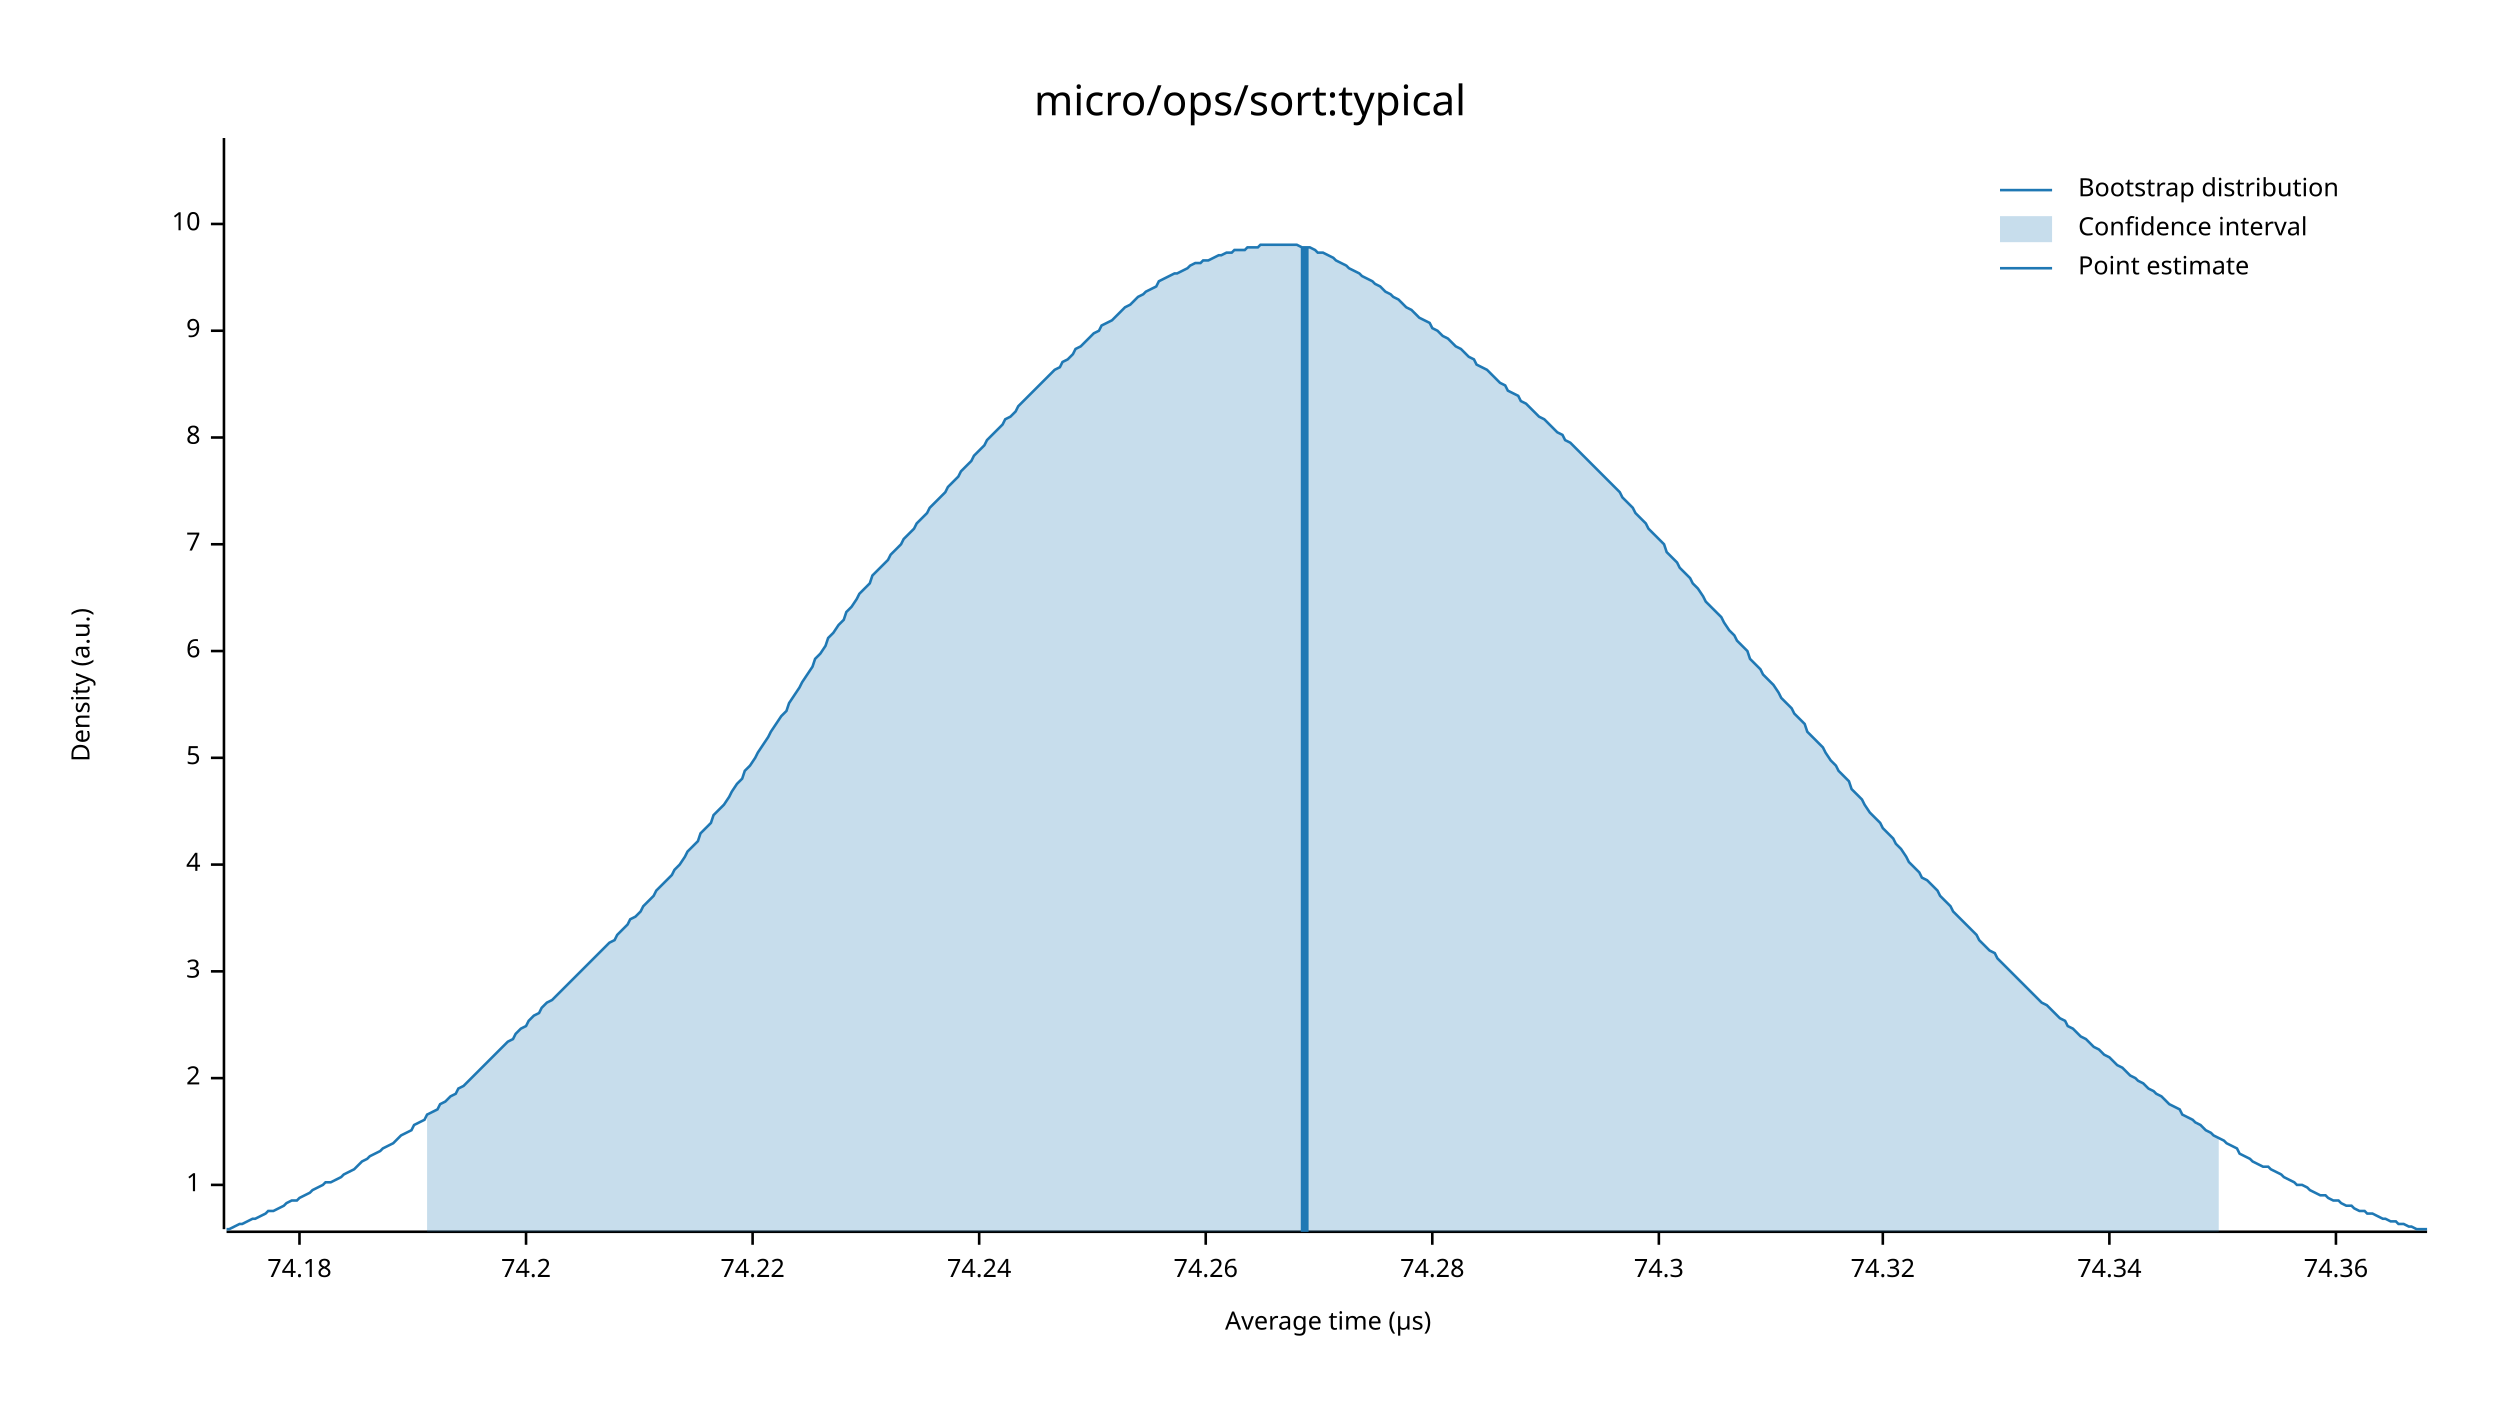
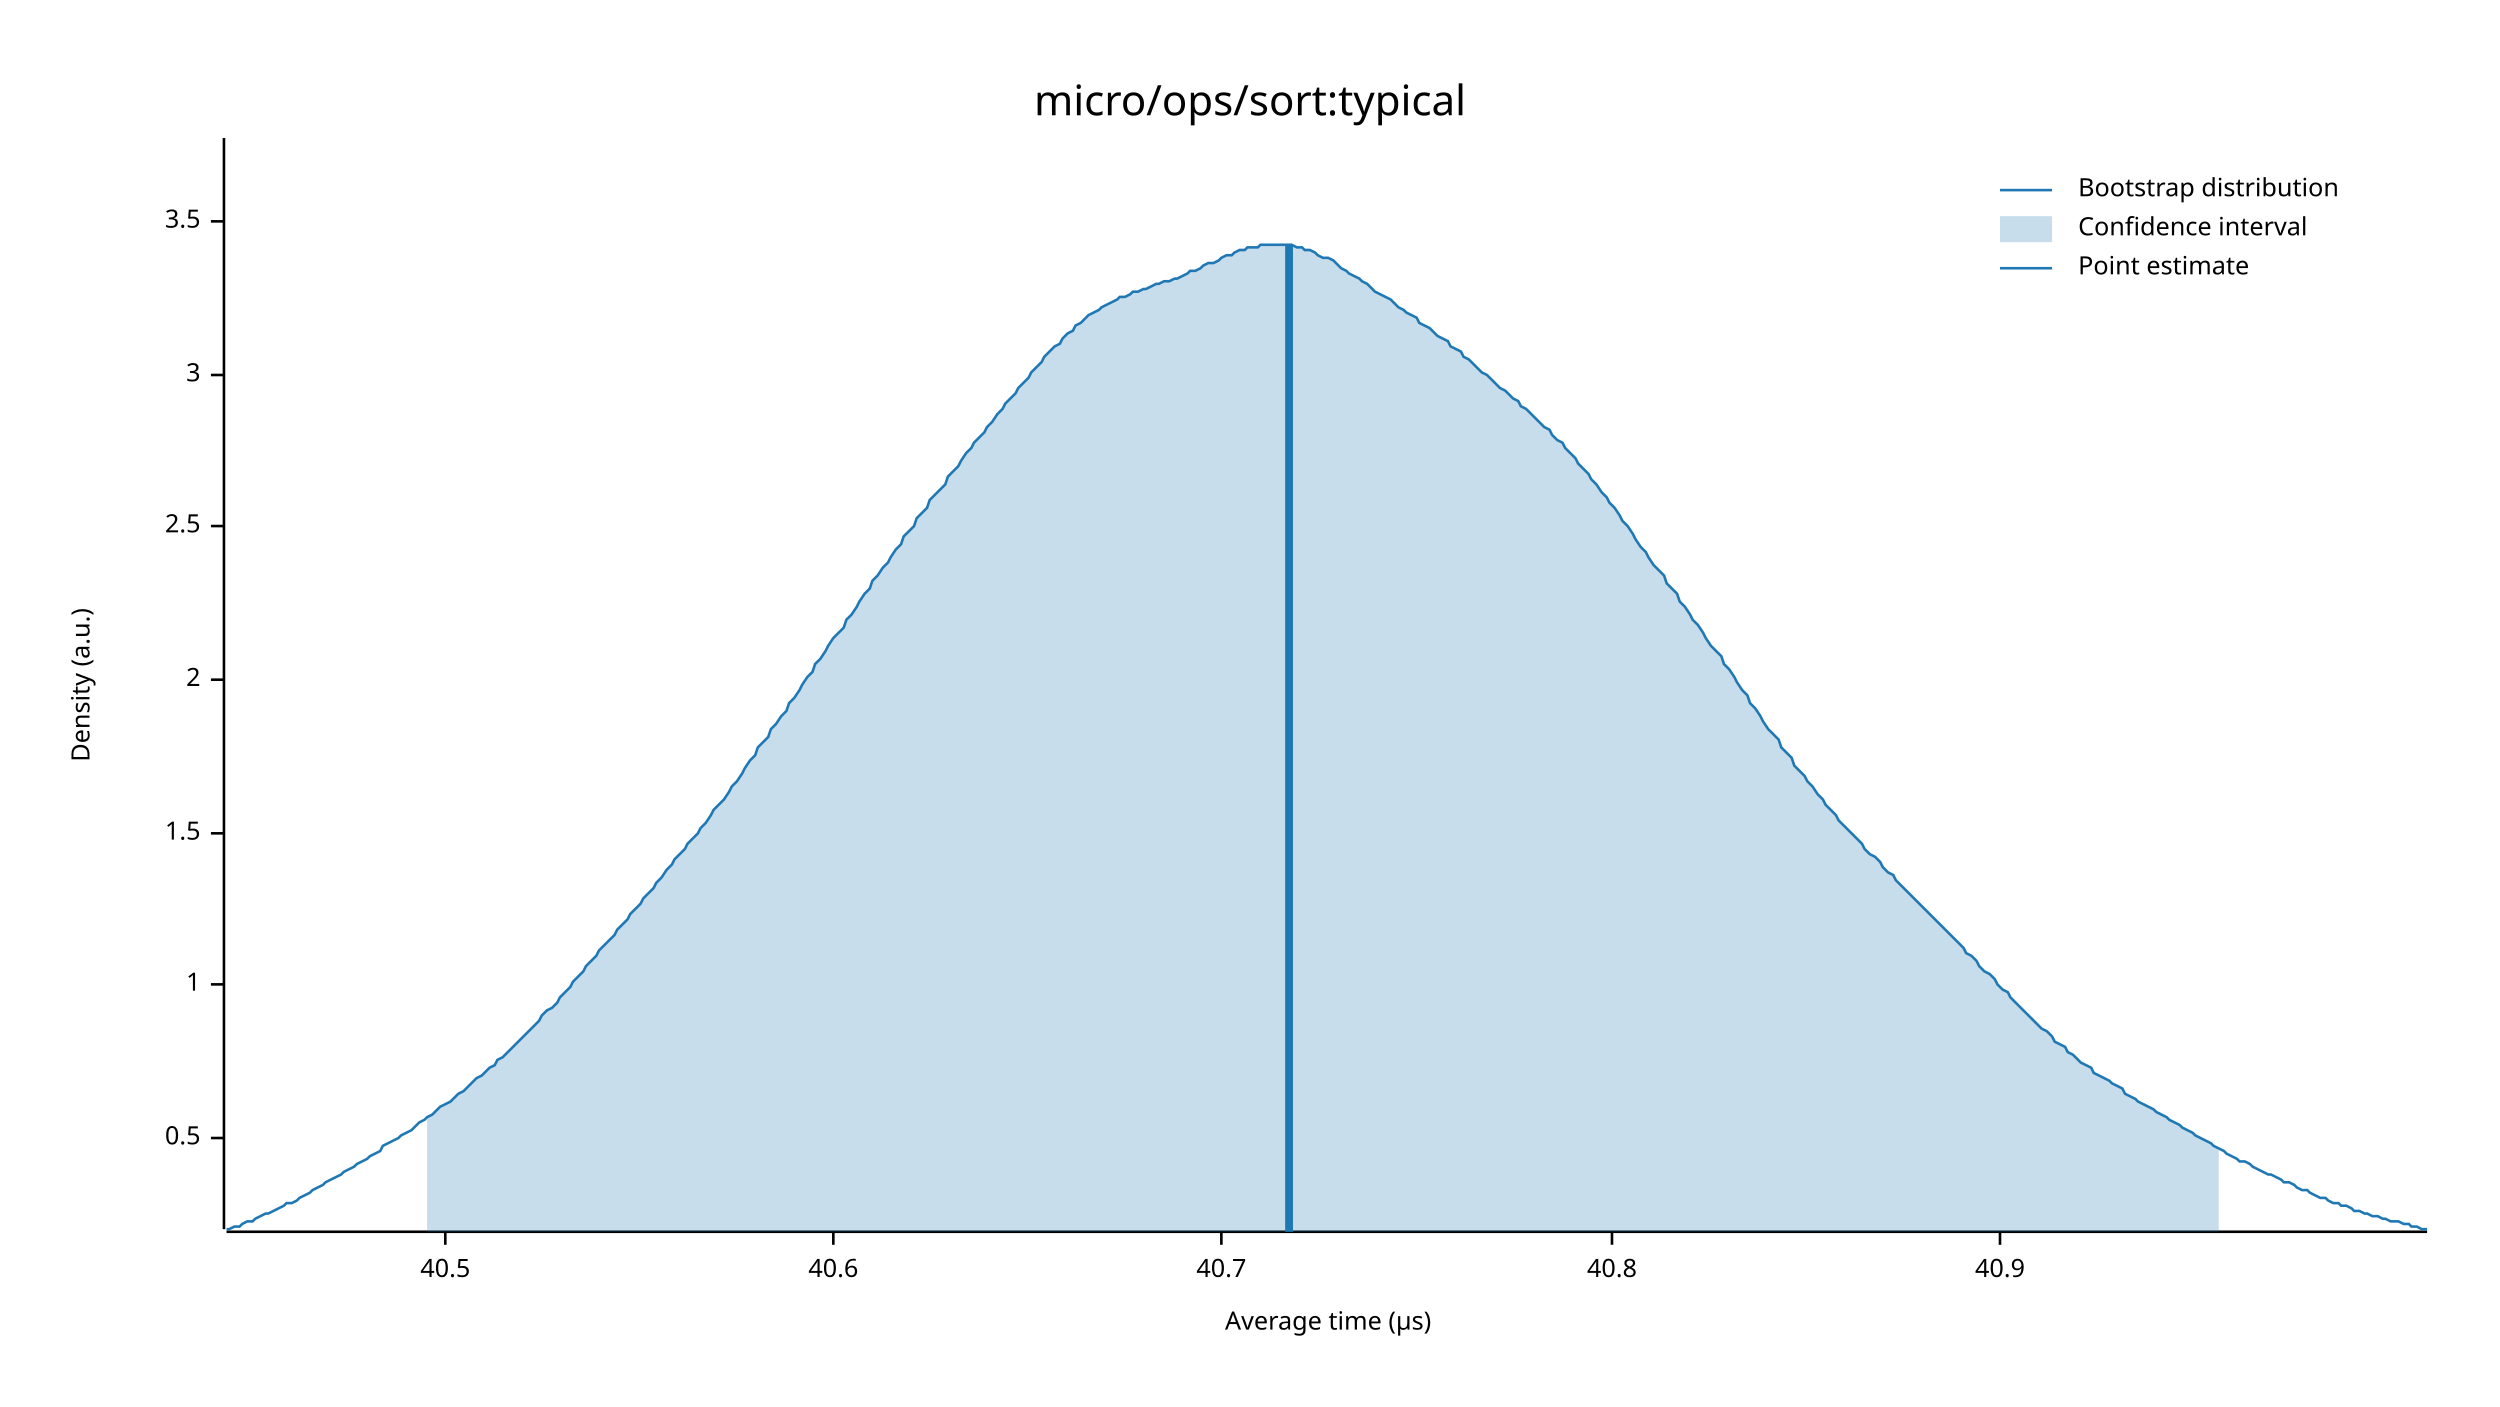
<svg xmlns="http://www.w3.org/2000/svg" width="960" height="540" viewBox="0 0 960 540">
  <text x="480" y="32" dy="0.76em" text-anchor="middle" font-family="sans-serif" font-size="16.129" opacity="1" fill="#000000">
micro/ops/sort:typical
</text>
  <text x="27" y="263" dy="0.76em" text-anchor="middle" font-family="sans-serif" font-size="9.677" opacity="1" fill="#000000" transform="rotate(270, 27, 263)">
Density (a.u.)
</text>
  <text x="510" y="513" dy="-0.5ex" text-anchor="middle" font-family="sans-serif" font-size="9.677" opacity="1" fill="#000000">
Average time (µs)
</text>
  <polyline fill="none" opacity="1" stroke="#000000" stroke-width="1" points="86,53 86,472 " />
-   <text x="77" y="455" dy="0.5ex" text-anchor="end" font-family="sans-serif" font-size="9.677" opacity="1" fill="#000000">
+   <text x="77" y="437" dy="0.5ex" text-anchor="end" font-family="sans-serif" font-size="9.677" opacity="1" fill="#000000">
+ 0.5
+ </text>
+   <polyline fill="none" opacity="1" stroke="#000000" stroke-width="1" points="81,437 86,437 " />
+   <text x="77" y="378" dy="0.5ex" text-anchor="end" font-family="sans-serif" font-size="9.677" opacity="1" fill="#000000">
1
</text>
-   <polyline fill="none" opacity="1" stroke="#000000" stroke-width="1" points="81,455 86,455 " />
-   <text x="77" y="414" dy="0.5ex" text-anchor="end" font-family="sans-serif" font-size="9.677" opacity="1" fill="#000000">
+   <polyline fill="none" opacity="1" stroke="#000000" stroke-width="1" points="81,378 86,378 " />
+   <text x="77" y="320" dy="0.5ex" text-anchor="end" font-family="sans-serif" font-size="9.677" opacity="1" fill="#000000">
+ 1.5
+ </text>
+   <polyline fill="none" opacity="1" stroke="#000000" stroke-width="1" points="81,320 86,320 " />
+   <text x="77" y="261" dy="0.5ex" text-anchor="end" font-family="sans-serif" font-size="9.677" opacity="1" fill="#000000">
2
</text>
-   <polyline fill="none" opacity="1" stroke="#000000" stroke-width="1" points="81,414 86,414 " />
-   <text x="77" y="373" dy="0.5ex" text-anchor="end" font-family="sans-serif" font-size="9.677" opacity="1" fill="#000000">
+   <polyline fill="none" opacity="1" stroke="#000000" stroke-width="1" points="81,261 86,261 " />
+   <text x="77" y="202" dy="0.5ex" text-anchor="end" font-family="sans-serif" font-size="9.677" opacity="1" fill="#000000">
+ 2.5
+ </text>
+   <polyline fill="none" opacity="1" stroke="#000000" stroke-width="1" points="81,202 86,202 " />
+   <text x="77" y="144" dy="0.5ex" text-anchor="end" font-family="sans-serif" font-size="9.677" opacity="1" fill="#000000">
3
</text>
-   <polyline fill="none" opacity="1" stroke="#000000" stroke-width="1" points="81,373 86,373 " />
-   <text x="77" y="332" dy="0.5ex" text-anchor="end" font-family="sans-serif" font-size="9.677" opacity="1" fill="#000000">
- 4
+   <polyline fill="none" opacity="1" stroke="#000000" stroke-width="1" points="81,144 86,144 " />
+   <text x="77" y="85" dy="0.5ex" text-anchor="end" font-family="sans-serif" font-size="9.677" opacity="1" fill="#000000">
+ 3.5
</text>
-   <polyline fill="none" opacity="1" stroke="#000000" stroke-width="1" points="81,332 86,332 " />
-   <text x="77" y="291" dy="0.5ex" text-anchor="end" font-family="sans-serif" font-size="9.677" opacity="1" fill="#000000">
- 5
+   <polyline fill="none" opacity="1" stroke="#000000" stroke-width="1" points="81,85 86,85 " />
+   <polyline fill="none" opacity="1" stroke="#000000" stroke-width="1" points="87,473 932,473 " />
+   <text x="171" y="483" dy="0.76em" text-anchor="middle" font-family="sans-serif" font-size="9.677" opacity="1" fill="#000000">
+ 40.5
</text>
-   <polyline fill="none" opacity="1" stroke="#000000" stroke-width="1" points="81,291 86,291 " />
-   <text x="77" y="250" dy="0.5ex" text-anchor="end" font-family="sans-serif" font-size="9.677" opacity="1" fill="#000000">
- 6
+   <polyline fill="none" opacity="1" stroke="#000000" stroke-width="1" points="171,473 171,478 " />
+   <text x="320" y="483" dy="0.76em" text-anchor="middle" font-family="sans-serif" font-size="9.677" opacity="1" fill="#000000">
+ 40.6
</text>
-   <polyline fill="none" opacity="1" stroke="#000000" stroke-width="1" points="81,250 86,250 " />
-   <text x="77" y="209" dy="0.5ex" text-anchor="end" font-family="sans-serif" font-size="9.677" opacity="1" fill="#000000">
- 7
+   <polyline fill="none" opacity="1" stroke="#000000" stroke-width="1" points="320,473 320,478 " />
+   <text x="469" y="483" dy="0.76em" text-anchor="middle" font-family="sans-serif" font-size="9.677" opacity="1" fill="#000000">
+ 40.7
</text>
-   <polyline fill="none" opacity="1" stroke="#000000" stroke-width="1" points="81,209 86,209 " />
-   <text x="77" y="168" dy="0.5ex" text-anchor="end" font-family="sans-serif" font-size="9.677" opacity="1" fill="#000000">
- 8
+   <polyline fill="none" opacity="1" stroke="#000000" stroke-width="1" points="469,473 469,478 " />
+   <text x="619" y="483" dy="0.76em" text-anchor="middle" font-family="sans-serif" font-size="9.677" opacity="1" fill="#000000">
+ 40.8
</text>
-   <polyline fill="none" opacity="1" stroke="#000000" stroke-width="1" points="81,168 86,168 " />
-   <text x="77" y="127" dy="0.5ex" text-anchor="end" font-family="sans-serif" font-size="9.677" opacity="1" fill="#000000">
- 9
+   <polyline fill="none" opacity="1" stroke="#000000" stroke-width="1" points="619,473 619,478 " />
+   <text x="768" y="483" dy="0.76em" text-anchor="middle" font-family="sans-serif" font-size="9.677" opacity="1" fill="#000000">
+ 40.9
</text>
-   <polyline fill="none" opacity="1" stroke="#000000" stroke-width="1" points="81,127 86,127 " />
-   <text x="77" y="86" dy="0.5ex" text-anchor="end" font-family="sans-serif" font-size="9.677" opacity="1" fill="#000000">
- 10
- </text>
-   <polyline fill="none" opacity="1" stroke="#000000" stroke-width="1" points="81,86 86,86 " />
-   <polyline fill="none" opacity="1" stroke="#000000" stroke-width="1" points="87,473 932,473 " />
-   <text x="115" y="483" dy="0.76em" text-anchor="middle" font-family="sans-serif" font-size="9.677" opacity="1" fill="#000000">
- 74.18
- </text>
-   <polyline fill="none" opacity="1" stroke="#000000" stroke-width="1" points="115,473 115,478 " />
-   <text x="202" y="483" dy="0.76em" text-anchor="middle" font-family="sans-serif" font-size="9.677" opacity="1" fill="#000000">
- 74.2
- </text>
-   <polyline fill="none" opacity="1" stroke="#000000" stroke-width="1" points="202,473 202,478 " />
-   <text x="289" y="483" dy="0.76em" text-anchor="middle" font-family="sans-serif" font-size="9.677" opacity="1" fill="#000000">
- 74.22
- </text>
-   <polyline fill="none" opacity="1" stroke="#000000" stroke-width="1" points="289,473 289,478 " />
-   <text x="376" y="483" dy="0.76em" text-anchor="middle" font-family="sans-serif" font-size="9.677" opacity="1" fill="#000000">
- 74.24
- </text>
-   <polyline fill="none" opacity="1" stroke="#000000" stroke-width="1" points="376,473 376,478 " />
-   <text x="463" y="483" dy="0.76em" text-anchor="middle" font-family="sans-serif" font-size="9.677" opacity="1" fill="#000000">
- 74.26
- </text>
-   <polyline fill="none" opacity="1" stroke="#000000" stroke-width="1" points="463,473 463,478 " />
-   <text x="550" y="483" dy="0.76em" text-anchor="middle" font-family="sans-serif" font-size="9.677" opacity="1" fill="#000000">
- 74.28
- </text>
-   <polyline fill="none" opacity="1" stroke="#000000" stroke-width="1" points="550,473 550,478 " />
-   <text x="637" y="483" dy="0.76em" text-anchor="middle" font-family="sans-serif" font-size="9.677" opacity="1" fill="#000000">
- 74.3
- </text>
-   <polyline fill="none" opacity="1" stroke="#000000" stroke-width="1" points="637,473 637,478 " />
-   <text x="723" y="483" dy="0.76em" text-anchor="middle" font-family="sans-serif" font-size="9.677" opacity="1" fill="#000000">
- 74.32
- </text>
-   <polyline fill="none" opacity="1" stroke="#000000" stroke-width="1" points="723,473 723,478 " />
-   <text x="810" y="483" dy="0.76em" text-anchor="middle" font-family="sans-serif" font-size="9.677" opacity="1" fill="#000000">
- 74.34
- </text>
-   <polyline fill="none" opacity="1" stroke="#000000" stroke-width="1" points="810,473 810,478 " />
-   <text x="897" y="483" dy="0.76em" text-anchor="middle" font-family="sans-serif" font-size="9.677" opacity="1" fill="#000000">
- 74.36
- </text>
-   <polyline fill="none" opacity="1" stroke="#000000" stroke-width="1" points="897,473 897,478 " />
-   <polyline fill="none" opacity="1" stroke="#1F78B4" stroke-width="1" points="87,472 88,472 90,471 92,470 93,470 95,469 97,468 98,468 100,467 102,466 103,465 105,465 107,464 109,463 110,462 112,461 114,461 115,460 117,459 119,458 120,457 122,456 124,455 125,454 127,454 129,453 131,452 132,451 134,450 136,449 137,448 139,446 141,445 142,444 144,443 146,442 147,441 149,440 151,439 153,437 154,436 156,435 158,434 159,432 161,431 163,430 164,428 166,427 168,426 169,424 171,423 173,421 175,420 176,418 178,417 180,415 181,414 183,412 185,410 186,409 188,407 190,405 191,404 193,402 195,400 197,399 198,397 200,395 202,394 203,392 205,390 207,389 208,387 210,385 212,384 214,382 215,381 217,379 219,377 220,376 222,374 224,372 225,371 227,369 229,367 230,366 232,364 234,362 236,361 237,359 239,357 241,355 242,353 244,352 246,350 247,348 249,346 251,344 252,342 254,340 256,338 258,336 259,334 261,332 263,329 264,327 266,325 268,323 269,320 271,318 273,316 274,313 276,311 278,309 280,306 281,304 283,301 285,299 286,296 288,294 290,291 291,289 293,286 295,283 296,281 298,278 300,275 302,273 303,270 305,267 307,264 308,262 310,259 312,256 313,253 315,251 317,248 318,245 320,243 322,240 324,238 325,235 327,233 329,230 330,228 332,226 334,224 335,221 337,219 339,217 341,215 342,213 344,211 346,209 347,207 349,205 351,203 352,201 354,199 356,197 357,195 359,193 361,191 363,189 364,187 366,185 368,183 369,181 371,179 373,177 374,175 376,173 378,171 379,169 381,167 383,165 385,163 386,161 388,160 390,158 391,156 393,154 395,152 396,151 398,149 400,147 401,146 403,144 405,142 407,141 408,139 410,138 412,136 413,134 415,133 417,131 418,130 420,128 422,127 423,125 425,124 427,123 429,121 430,120 432,118 434,117 435,116 437,114 439,113 440,112 442,111 444,110 445,108 447,107 449,106 451,105 452,105 454,104 456,103 457,102 459,101 461,101 462,100 464,100 466,99 468,98 469,98 471,97 473,97 474,96 476,96 478,96 479,95 481,95 483,95 484,94 486,94 488,94 490,94 491,94 493,94 495,94 496,94 498,94 500,95 501,95 503,95 505,96 506,97 508,97 510,98 512,99 513,100 515,101 517,102 518,103 520,104 522,105 523,106 525,107 527,108 528,109 530,110 532,112 534,113 535,114 537,115 539,117 540,118 542,119 544,121 545,122 547,123 549,124 550,126 552,127 554,129 556,130 557,131 559,133 561,134 562,135 564,137 566,138 567,140 569,141 571,142 573,144 574,145 576,147 578,148 579,150 581,151 583,152 584,154 586,155 588,157 589,158 591,160 593,161 595,163 596,164 598,166 600,167 601,169 603,170 605,172 606,173 608,175 610,177 611,178 613,180 615,182 617,184 618,185 620,187 622,189 623,191 625,193 627,195 628,197 630,199 632,201 633,203 635,205 637,207 639,209 640,212 642,214 644,216 645,218 647,220 649,222 650,224 652,226 654,229 655,231 657,233 659,235 661,237 662,239 664,242 666,244 667,246 669,248 671,250 672,253 674,255 676,257 677,259 679,261 681,263 683,266 684,268 686,270 688,272 689,274 691,276 693,278 694,281 696,283 698,285 700,287 701,289 703,292 705,294 706,296 708,298 710,300 711,303 713,305 715,307 716,309 718,312 720,314 722,316 723,318 725,320 727,322 728,324 730,326 732,329 733,331 735,333 737,335 738,337 740,338 742,340 744,342 745,344 747,346 749,348 750,350 752,352 754,354 755,355 757,357 759,359 760,361 762,363 764,365 766,366 767,368 769,370 771,372 772,373 774,375 776,377 777,378 779,380 781,382 782,383 784,385 786,386 788,388 789,389 791,391 793,392 794,394 796,395 798,397 799,398 801,399 803,401 804,402 806,403 808,405 810,406 811,407 813,409 815,410 816,411 818,413 820,414 821,415 823,416 825,418 827,419 828,420 830,421 832,423 833,424 835,425 837,426 838,428 840,429 842,430 843,431 845,432 847,434 849,435 850,436 852,437 854,438 855,439 857,440 859,441 860,443 862,444 864,445 865,446 867,447 869,448 871,448 872,449 874,450 876,451 877,452 879,453 881,454 882,455 884,455 886,456 887,457 889,458 891,459 893,459 894,460 896,461 898,461 899,462 901,463 903,463 904,464 906,465 908,465 909,466 911,466 913,467 915,468 916,468 918,469 920,469 921,470 923,470 925,471 926,471 928,472 930,472 932,472 " />
-   <polygon opacity="0.25" fill="#1F78B4" points="164,428 166,427 168,426 169,424 171,423 173,421 175,420 176,418 178,417 180,415 181,414 183,412 185,410 186,409 188,407 190,405 191,404 193,402 195,400 197,399 198,397 200,395 202,394 203,392 205,390 207,389 208,387 210,385 212,384 214,382 215,381 217,379 219,377 220,376 222,374 224,372 225,371 227,369 229,367 230,366 232,364 234,362 236,361 237,359 239,357 241,355 242,353 244,352 246,350 247,348 249,346 251,344 252,342 254,340 256,338 258,336 259,334 261,332 263,329 264,327 266,325 268,323 269,320 271,318 273,316 274,313 276,311 278,309 280,306 281,304 283,301 285,299 286,296 288,294 290,291 291,289 293,286 295,283 296,281 298,278 300,275 302,273 303,270 305,267 307,264 308,262 310,259 312,256 313,253 315,251 317,248 318,245 320,243 322,240 324,238 325,235 327,233 329,230 330,228 332,226 334,224 335,221 337,219 339,217 341,215 342,213 344,211 346,209 347,207 349,205 351,203 352,201 354,199 356,197 357,195 359,193 361,191 363,189 364,187 366,185 368,183 369,181 371,179 373,177 374,175 376,173 378,171 379,169 381,167 383,165 385,163 386,161 388,160 390,158 391,156 393,154 395,152 396,151 398,149 400,147 401,146 403,144 405,142 407,141 408,139 410,138 412,136 413,134 415,133 417,131 418,130 420,128 422,127 423,125 425,124 427,123 429,121 430,120 432,118 434,117 435,116 437,114 439,113 440,112 442,111 444,110 445,108 447,107 449,106 451,105 452,105 454,104 456,103 457,102 459,101 461,101 462,100 464,100 466,99 468,98 469,98 471,97 473,97 474,96 476,96 478,96 479,95 481,95 483,95 484,94 486,94 488,94 490,94 491,94 493,94 495,94 496,94 498,94 500,95 501,95 503,95 505,96 506,97 508,97 510,98 512,99 513,100 515,101 517,102 518,103 520,104 522,105 523,106 525,107 527,108 528,109 530,110 532,112 534,113 535,114 537,115 539,117 540,118 542,119 544,121 545,122 547,123 549,124 550,126 552,127 554,129 556,130 557,131 559,133 561,134 562,135 564,137 566,138 567,140 569,141 571,142 573,144 574,145 576,147 578,148 579,150 581,151 583,152 584,154 586,155 588,157 589,158 591,160 593,161 595,163 596,164 598,166 600,167 601,169 603,170 605,172 606,173 608,175 610,177 611,178 613,180 615,182 617,184 618,185 620,187 622,189 623,191 625,193 627,195 628,197 630,199 632,201 633,203 635,205 637,207 639,209 640,212 642,214 644,216 645,218 647,220 649,222 650,224 652,226 654,229 655,231 657,233 659,235 661,237 662,239 664,242 666,244 667,246 669,248 671,250 672,253 674,255 676,257 677,259 679,261 681,263 683,266 684,268 686,270 688,272 689,274 691,276 693,278 694,281 696,283 698,285 700,287 701,289 703,292 705,294 706,296 708,298 710,300 711,303 713,305 715,307 716,309 718,312 720,314 722,316 723,318 725,320 727,322 728,324 730,326 732,329 733,331 735,333 737,335 738,337 740,338 742,340 744,342 745,344 747,346 749,348 750,350 752,352 754,354 755,355 757,357 759,359 760,361 762,363 764,365 766,366 767,368 769,370 771,372 772,373 774,375 776,377 777,378 779,380 781,382 782,383 784,385 786,386 788,388 789,389 791,391 793,392 794,394 796,395 798,397 799,398 801,399 803,401 804,402 806,403 808,405 810,406 811,407 813,409 815,410 816,411 818,413 820,414 821,415 823,416 825,418 827,419 828,420 830,421 832,423 833,424 835,425 837,426 838,428 840,429 842,430 843,431 845,432 847,434 849,435 850,436 852,437 852,473 164,473 " />
-   <polyline fill="none" opacity="1" stroke="#1F78B4" stroke-width="3" points="501,473 501,95 " />
+   <polyline fill="none" opacity="1" stroke="#000000" stroke-width="1" points="768,473 768,478 " />
+   <polyline fill="none" opacity="1" stroke="#1F78B4" stroke-width="1" points="87,472 88,472 90,471 92,471 93,470 95,469 97,469 98,468 100,467 102,466 103,466 105,465 107,464 109,463 110,462 112,462 114,461 115,460 117,459 119,458 120,457 122,456 124,455 125,454 127,453 129,452 131,451 132,450 134,449 136,448 137,447 139,446 141,445 142,444 144,443 146,442 147,440 149,439 151,438 153,437 154,436 156,435 158,434 159,433 161,431 163,430 164,429 166,428 168,426 169,425 171,424 173,423 175,421 176,420 178,419 180,417 181,416 183,414 185,413 186,412 188,410 190,409 191,407 193,406 195,404 197,402 198,401 200,399 202,397 203,396 205,394 207,392 208,390 210,388 212,387 214,385 215,383 217,381 219,379 220,377 222,375 224,373 225,371 227,369 229,367 230,365 232,363 234,361 236,359 237,357 239,355 241,353 242,351 244,349 246,347 247,345 249,343 251,341 252,339 254,337 256,334 258,332 259,330 261,328 263,326 264,324 266,322 268,320 269,318 271,316 273,313 274,311 276,309 278,307 280,304 281,302 283,300 285,297 286,295 288,292 290,290 291,287 293,285 295,283 296,280 298,278 300,275 302,273 303,270 305,268 307,265 308,263 310,260 312,258 313,255 315,253 317,250 318,248 320,245 322,243 324,241 325,238 327,236 329,233 330,231 332,228 334,226 335,223 337,221 339,218 341,216 342,214 344,211 346,209 347,206 349,204 351,202 352,199 354,197 356,195 357,192 359,190 361,188 363,186 364,183 366,181 368,179 369,177 371,174 373,172 374,170 376,168 378,166 379,164 381,162 383,159 385,157 386,155 388,153 390,151 391,149 393,147 395,145 396,143 398,141 400,139 401,137 403,135 405,133 407,132 408,130 410,128 412,127 413,125 415,124 417,122 418,121 420,120 422,119 423,118 425,117 427,116 429,115 430,114 432,114 434,113 435,112 437,112 439,111 440,111 442,110 444,109 445,109 447,108 449,108 451,107 452,107 454,106 456,105 457,104 459,104 461,103 462,102 464,101 466,101 468,100 469,99 471,98 473,98 474,97 476,96 478,96 479,95 481,95 483,95 484,94 486,94 488,94 490,94 491,94 493,94 495,94 496,94 498,95 500,95 501,96 503,96 505,97 506,98 508,99 510,99 512,100 513,101 515,103 517,104 518,105 520,106 522,107 523,108 525,109 527,111 528,112 530,113 532,114 534,115 535,116 537,118 539,119 540,120 542,121 544,122 545,124 547,125 549,126 550,127 552,129 554,130 556,131 557,133 559,134 561,135 562,137 564,138 566,140 567,141 569,143 571,144 573,146 574,147 576,149 578,150 579,151 581,153 583,154 584,156 586,157 588,159 589,160 591,162 593,164 595,165 596,167 598,169 600,170 601,172 603,174 605,176 606,178 608,180 610,182 611,184 613,186 615,189 617,191 618,193 620,195 622,198 623,200 625,202 627,205 628,207 630,210 632,212 633,214 635,217 637,219 639,221 640,224 642,226 644,228 645,231 647,233 649,236 650,238 652,240 654,243 655,245 657,248 659,250 661,252 662,255 664,257 666,260 667,262 669,265 671,267 672,270 674,272 676,275 677,277 679,280 681,282 683,284 684,287 686,289 688,291 689,294 691,296 693,298 694,300 696,302 698,305 700,307 701,309 703,311 705,313 706,315 708,317 710,319 711,320 713,322 715,324 716,326 718,328 720,329 722,331 723,333 725,335 727,336 728,338 730,340 732,342 733,343 735,345 737,347 738,348 740,350 742,352 744,354 745,355 747,357 749,359 750,360 752,362 754,364 755,366 757,367 759,369 760,371 762,373 764,374 766,376 767,378 769,380 771,381 772,383 774,385 776,387 777,388 779,390 781,392 782,393 784,395 786,396 788,398 789,400 791,401 793,402 794,404 796,405 798,407 799,408 801,409 803,410 804,412 806,413 808,414 810,415 811,416 813,417 815,418 816,420 818,421 820,422 821,423 823,424 825,425 827,426 828,427 830,428 832,429 833,430 835,431 837,432 838,433 840,434 842,435 843,436 845,437 847,438 849,439 850,440 852,441 854,442 855,443 857,444 859,445 860,446 862,446 864,447 865,448 867,449 869,450 871,451 872,451 874,452 876,453 877,454 879,454 881,455 882,456 884,457 886,457 887,458 889,459 891,460 893,460 894,461 896,462 898,462 899,463 901,463 903,464 904,465 906,465 908,466 909,466 911,467 913,467 915,468 916,468 918,469 920,469 921,469 923,470 925,470 926,471 928,471 930,472 932,472 " />
+   <polygon opacity="0.25" fill="#1F78B4" points="164,429 166,428 168,426 169,425 171,424 173,423 175,421 176,420 178,419 180,417 181,416 183,414 185,413 186,412 188,410 190,409 191,407 193,406 195,404 197,402 198,401 200,399 202,397 203,396 205,394 207,392 208,390 210,388 212,387 214,385 215,383 217,381 219,379 220,377 222,375 224,373 225,371 227,369 229,367 230,365 232,363 234,361 236,359 237,357 239,355 241,353 242,351 244,349 246,347 247,345 249,343 251,341 252,339 254,337 256,334 258,332 259,330 261,328 263,326 264,324 266,322 268,320 269,318 271,316 273,313 274,311 276,309 278,307 280,304 281,302 283,300 285,297 286,295 288,292 290,290 291,287 293,285 295,283 296,280 298,278 300,275 302,273 303,270 305,268 307,265 308,263 310,260 312,258 313,255 315,253 317,250 318,248 320,245 322,243 324,241 325,238 327,236 329,233 330,231 332,228 334,226 335,223 337,221 339,218 341,216 342,214 344,211 346,209 347,206 349,204 351,202 352,199 354,197 356,195 357,192 359,190 361,188 363,186 364,183 366,181 368,179 369,177 371,174 373,172 374,170 376,168 378,166 379,164 381,162 383,159 385,157 386,155 388,153 390,151 391,149 393,147 395,145 396,143 398,141 400,139 401,137 403,135 405,133 407,132 408,130 410,128 412,127 413,125 415,124 417,122 418,121 420,120 422,119 423,118 425,117 427,116 429,115 430,114 432,114 434,113 435,112 437,112 439,111 440,111 442,110 444,109 445,109 447,108 449,108 451,107 452,107 454,106 456,105 457,104 459,104 461,103 462,102 464,101 466,101 468,100 469,99 471,98 473,98 474,97 476,96 478,96 479,95 481,95 483,95 484,94 486,94 488,94 490,94 491,94 493,94 495,94 496,94 498,95 500,95 501,96 503,96 505,97 506,98 508,99 510,99 512,100 513,101 515,103 517,104 518,105 520,106 522,107 523,108 525,109 527,111 528,112 530,113 532,114 534,115 535,116 537,118 539,119 540,120 542,121 544,122 545,124 547,125 549,126 550,127 552,129 554,130 556,131 557,133 559,134 561,135 562,137 564,138 566,140 567,141 569,143 571,144 573,146 574,147 576,149 578,150 579,151 581,153 583,154 584,156 586,157 588,159 589,160 591,162 593,164 595,165 596,167 598,169 600,170 601,172 603,174 605,176 606,178 608,180 610,182 611,184 613,186 615,189 617,191 618,193 620,195 622,198 623,200 625,202 627,205 628,207 630,210 632,212 633,214 635,217 637,219 639,221 640,224 642,226 644,228 645,231 647,233 649,236 650,238 652,240 654,243 655,245 657,248 659,250 661,252 662,255 664,257 666,260 667,262 669,265 671,267 672,270 674,272 676,275 677,277 679,280 681,282 683,284 684,287 686,289 688,291 689,294 691,296 693,298 694,300 696,302 698,305 700,307 701,309 703,311 705,313 706,315 708,317 710,319 711,320 713,322 715,324 716,326 718,328 720,329 722,331 723,333 725,335 727,336 728,338 730,340 732,342 733,343 735,345 737,347 738,348 740,350 742,352 744,354 745,355 747,357 749,359 750,360 752,362 754,364 755,366 757,367 759,369 760,371 762,373 764,374 766,376 767,378 769,380 771,381 772,383 774,385 776,387 777,388 779,390 781,392 782,393 784,395 786,396 788,398 789,400 791,401 793,402 794,404 796,405 798,407 799,408 801,409 803,410 804,412 806,413 808,414 810,415 811,416 813,417 815,418 816,420 818,421 820,422 821,423 823,424 825,425 827,426 828,427 830,428 832,429 833,430 835,431 837,432 838,433 840,434 842,435 843,436 845,437 847,438 849,439 850,440 852,441 852,473 164,473 " />
+   <polyline fill="none" opacity="1" stroke="#1F78B4" stroke-width="3" points="495,473 495,94 " />
  <text x="798" y="68" dy="0.76em" text-anchor="start" font-family="sans-serif" font-size="9.677" opacity="1" fill="#000000">
Bootstrap distribution
</text>
  <text x="798" y="83" dy="0.76em" text-anchor="start" font-family="sans-serif" font-size="9.677" opacity="1" fill="#000000">
Confidence interval
</text>
  <text x="798" y="98" dy="0.76em" text-anchor="start" font-family="sans-serif" font-size="9.677" opacity="1" fill="#000000">
Point estimate
</text>
  <polyline fill="none" opacity="1" stroke="#1F78B4" stroke-width="1" points="768,73 788,73 " />
  <rect x="768" y="83" width="20" height="10" opacity="0.25" fill="#1F78B4" stroke="none" />
  <polyline fill="none" opacity="1" stroke="#1F78B4" stroke-width="1" points="768,103 788,103 " />
</svg>
